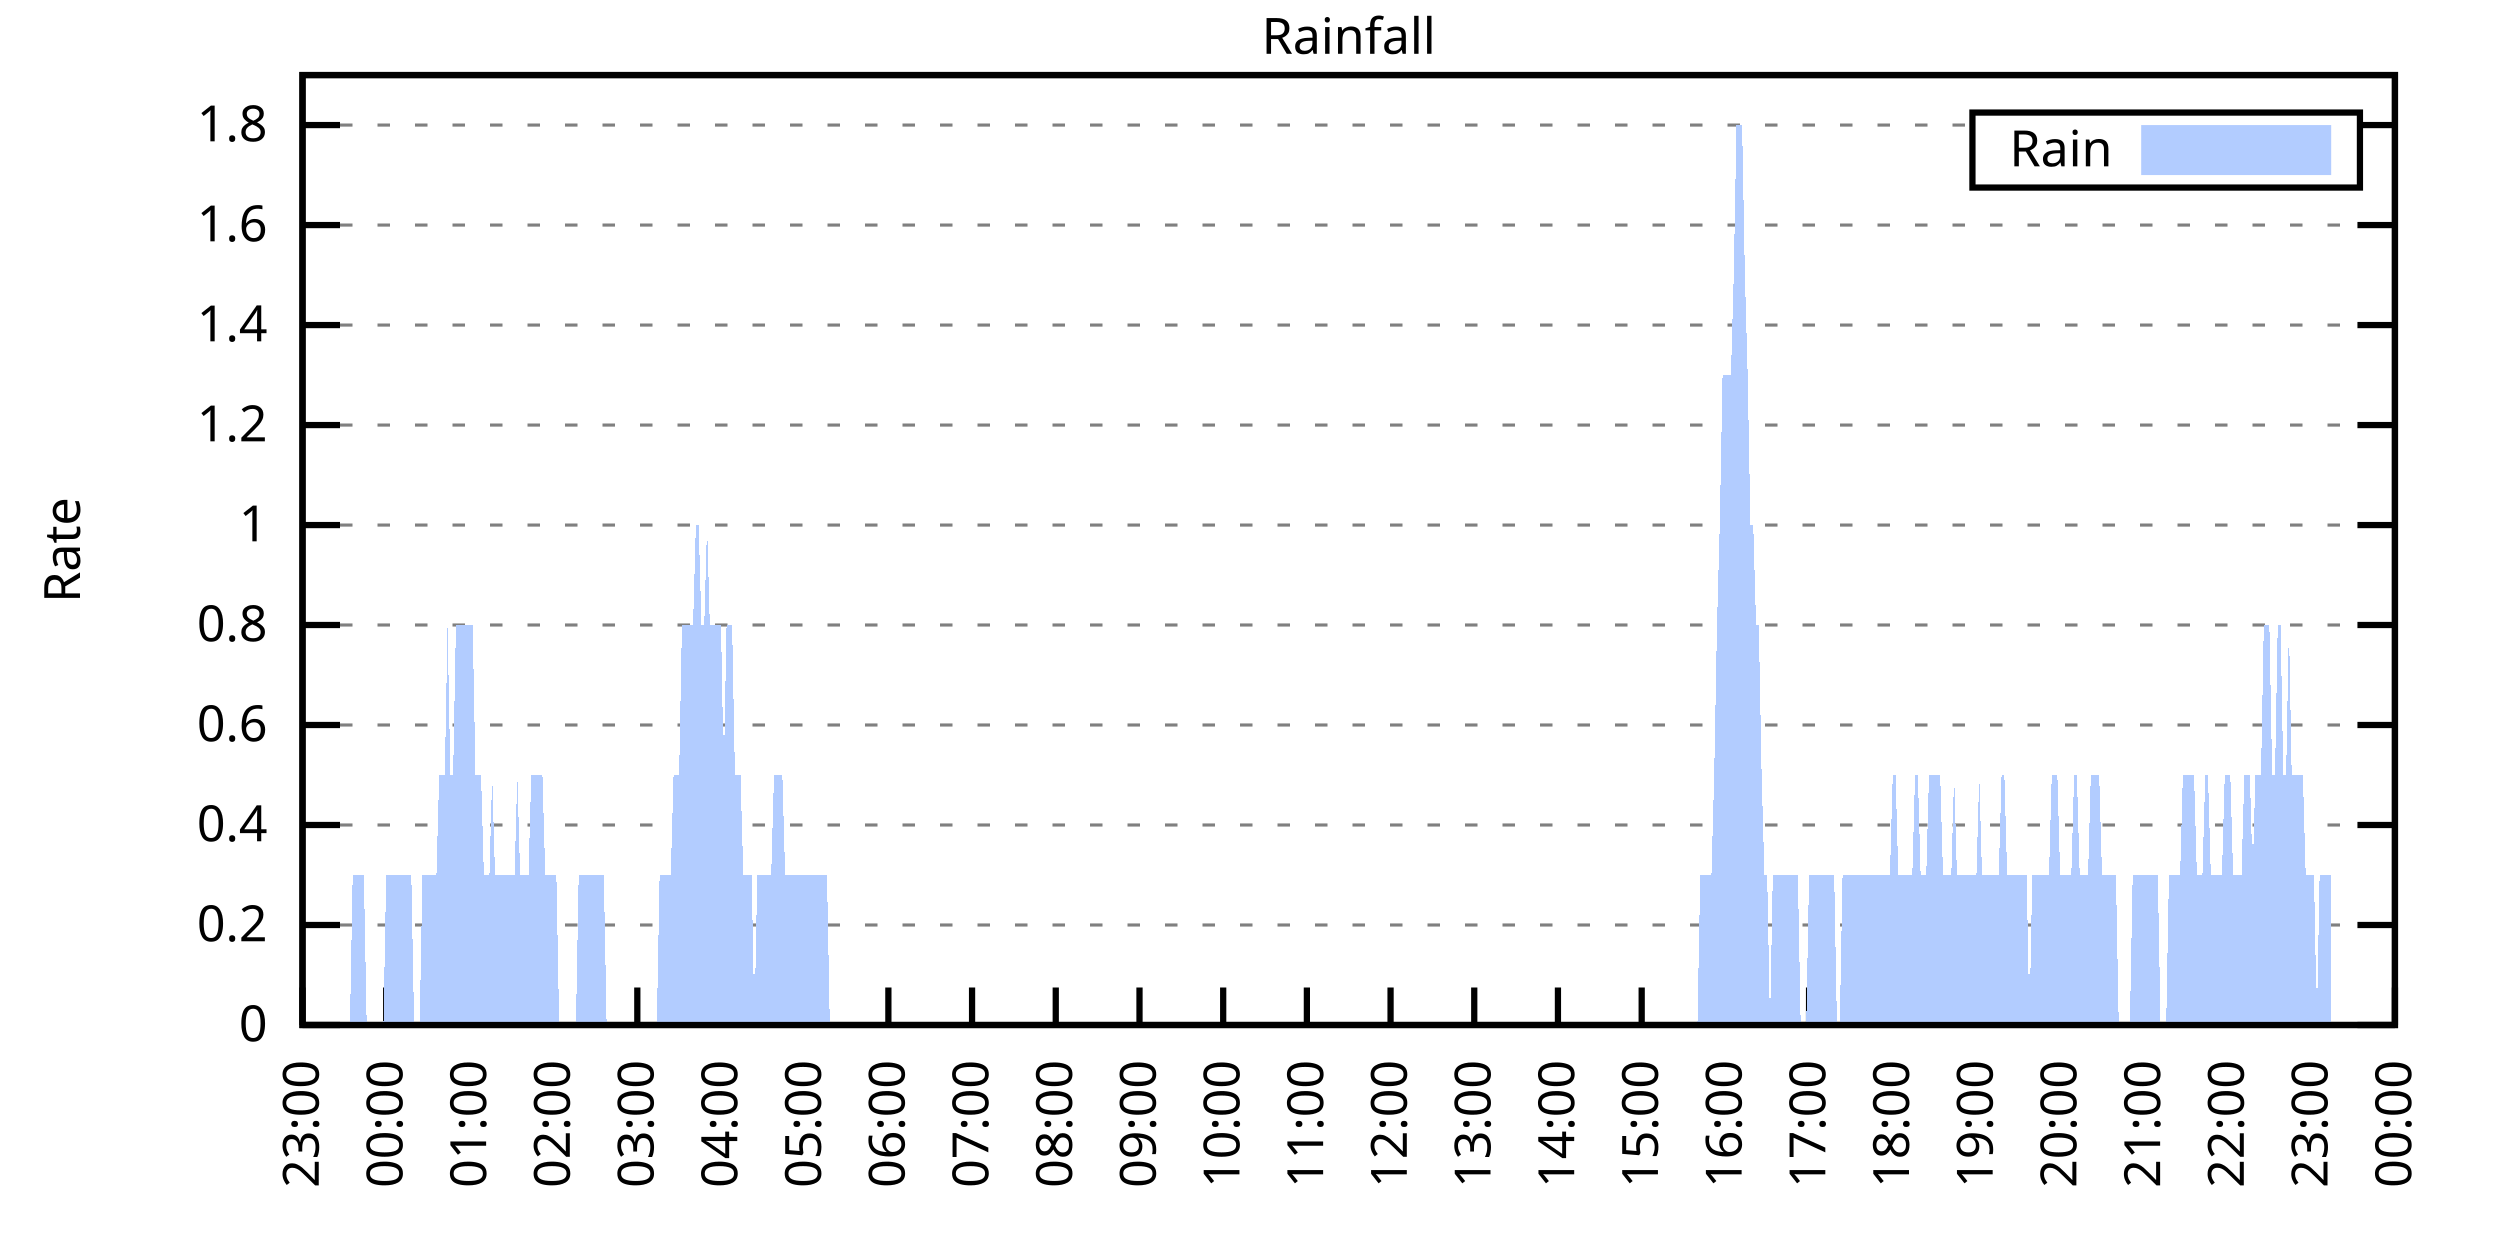
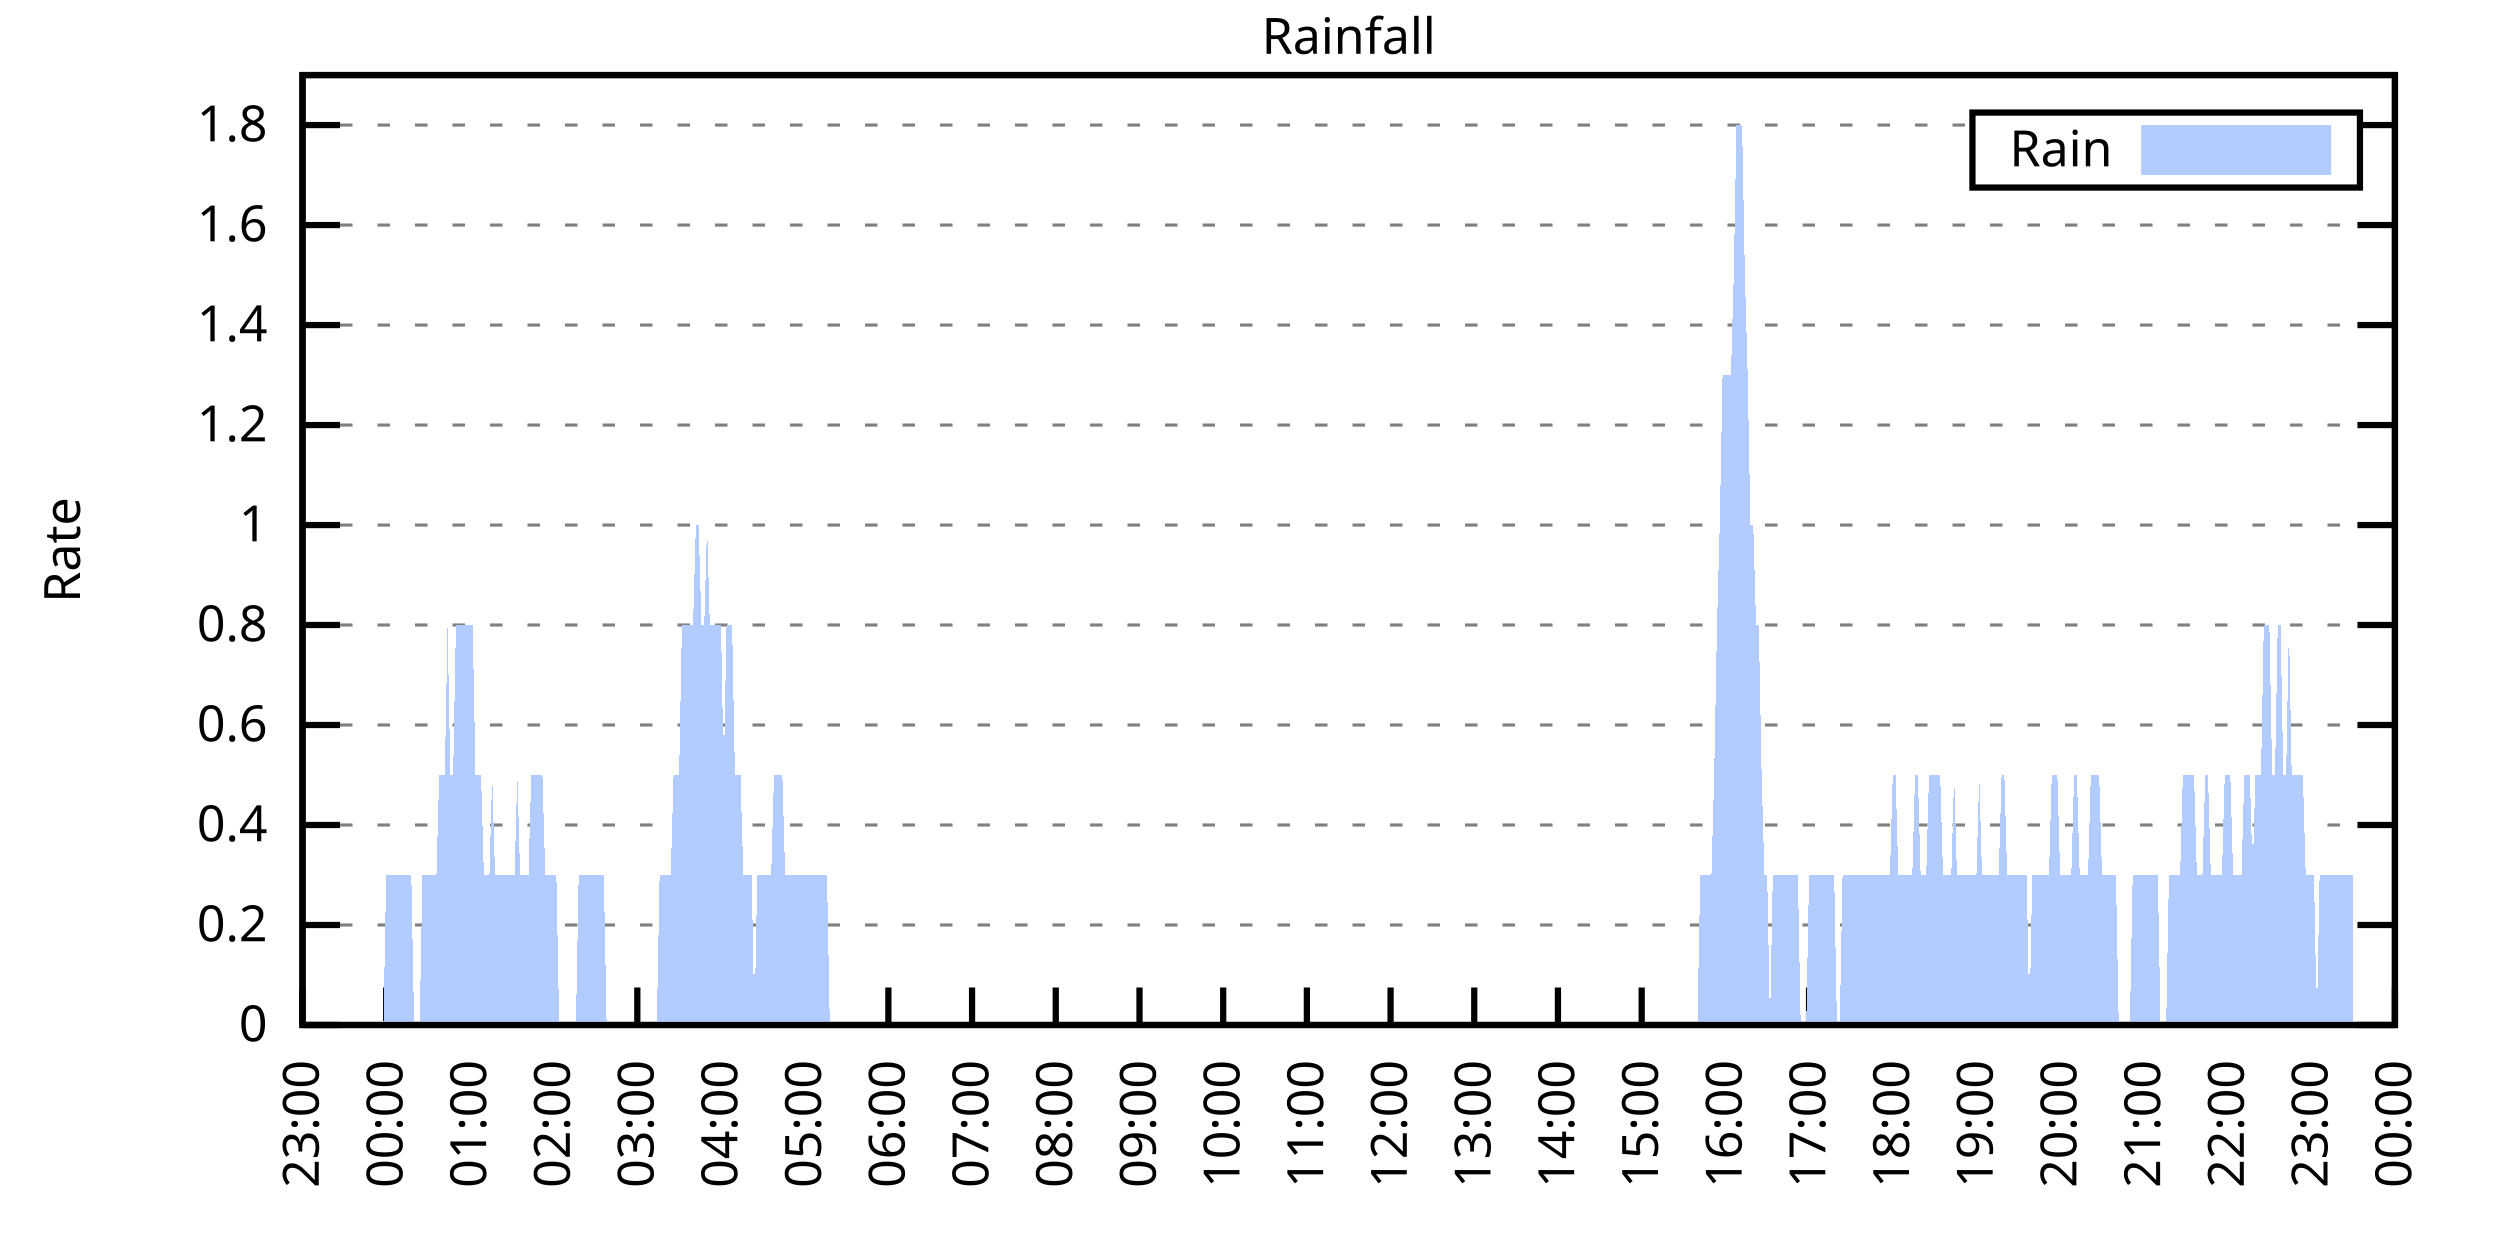
<svg xmlns="http://www.w3.org/2000/svg" xmlns:xlink="http://www.w3.org/1999/xlink" width="400" height="200" viewBox="0 0 400 200">
  <g id="gnuplot_canvas">
    <rect x="0" y="0" width="400" height="200" fill="none" />
    <defs>
      <circle id="gpDot" r="0.5" stroke-width="0.5" stroke="currentColor" />
      <path id="gpPt0" stroke-width="0.333" stroke="currentColor" d="M-1,0 h2 M0,-1 v2" />
      <path id="gpPt1" stroke-width="0.333" stroke="currentColor" d="M-1,-1 L1,1 M1,-1 L-1,1" />
      <path id="gpPt2" stroke-width="0.333" stroke="currentColor" d="M-1,0 L1,0 M0,-1 L0,1 M-1,-1 L1,1 M-1,1 L1,-1" />
      <rect id="gpPt3" stroke-width="0.333" stroke="currentColor" x="-1" y="-1" width="2" height="2" />
      <rect id="gpPt4" stroke-width="0.333" stroke="currentColor" fill="currentColor" x="-1" y="-1" width="2" height="2" />
      <circle id="gpPt5" stroke-width="0.333" stroke="currentColor" cx="0" cy="0" r="1" />
      <use xlink:href="#gpPt5" id="gpPt6" fill="currentColor" stroke="none" />
      <path id="gpPt7" stroke-width="0.333" stroke="currentColor" d="M0,-1.33 L-1.33,0.67 L1.33,0.67 z" />
      <use xlink:href="#gpPt7" id="gpPt8" fill="currentColor" stroke="none" />
      <use xlink:href="#gpPt7" id="gpPt9" stroke="currentColor" transform="rotate(180)" />
      <use xlink:href="#gpPt9" id="gpPt10" fill="currentColor" stroke="none" />
      <use xlink:href="#gpPt3" id="gpPt11" stroke="currentColor" transform="rotate(45)" />
      <use xlink:href="#gpPt11" id="gpPt12" fill="currentColor" stroke="none" />
      <path id="gpPt13" stroke-width="0.333" stroke="currentColor" d="M0,1.330 L1.265,0.411 L0.782,-1.067 L-0.782,-1.076 L-1.265,0.411 z" />
      <use xlink:href="#gpPt13" id="gpPt14" fill="currentColor" stroke="none" />
      <filter id="textbox" filterUnits="objectBoundingBox" x="0" y="0" height="1" width="1">
        <feFlood flood-color="white" flood-opacity="1" result="bgnd" />
        <feComposite in="SourceGraphic" in2="bgnd" operator="atop" />
      </filter>
      <filter id="greybox" filterUnits="objectBoundingBox" x="0" y="0" height="1" width="1">
        <feFlood flood-color="lightgrey" flood-opacity="1" result="grey" />
        <feComposite in="SourceGraphic" in2="grey" operator="atop" />
      </filter>
    </defs>
    <g fill="none" color="white" stroke="currentColor" stroke-width="1.00" stroke-linecap="butt" stroke-linejoin="miter">
</g>
    <g fill="none" color="black" stroke="currentColor" stroke-width="1.00" stroke-linecap="butt" stroke-linejoin="miter">
      <g stroke="none" shape-rendering="crispEdges">
        <polygon fill="rgb(255, 255, 255)" points="48.40,164.00 383.18,164.00 383.18,12.02 48.40,12.02 " />
      </g>
    </g>
    <g fill="none" color="black" stroke="currentColor" stroke-width="1.00" stroke-linecap="butt" stroke-linejoin="miter">
</g>
    <g fill="none" color="black" stroke="black" stroke-width="0.50" stroke-linecap="butt" stroke-linejoin="miter">
</g>
    <g fill="none" color="gray" stroke="currentColor" stroke-width="0.50" stroke-linecap="butt" stroke-linejoin="miter">
      <path stroke="gray" stroke-dasharray="2,4" class="gridline" d="M48.40,164.00 L383.19,164.00  " />
    </g>
    <g fill="none" color="gray" stroke="gray" stroke-width="1.00" stroke-linecap="butt" stroke-linejoin="miter">
</g>
    <g fill="none" color="black" stroke="currentColor" stroke-width="1.00" stroke-linecap="butt" stroke-linejoin="miter">
      <path stroke="black" d="M48.40,164.00 L54.40,164.00 M383.19,164.00 L377.19,164.00  " />
      <g transform="translate(42.80,166.60)" stroke="none" fill="black" font-family="Sans" font-size="8.00" text-anchor="end">
        <text>
          <tspan font-family="Sans"> 0</tspan>
        </text>
      </g>
    </g>
    <g fill="none" color="black" stroke="currentColor" stroke-width="1.00" stroke-linecap="butt" stroke-linejoin="miter">
</g>
    <g fill="none" color="black" stroke="black" stroke-width="0.50" stroke-linecap="butt" stroke-linejoin="miter">
</g>
    <g fill="none" color="gray" stroke="currentColor" stroke-width="0.50" stroke-linecap="butt" stroke-linejoin="miter">
      <path stroke="gray" stroke-dasharray="2,4" class="gridline" d="M48.40,148.00 L383.19,148.00  " />
    </g>
    <g fill="none" color="gray" stroke="gray" stroke-width="1.00" stroke-linecap="butt" stroke-linejoin="miter">
</g>
    <g fill="none" color="black" stroke="currentColor" stroke-width="1.00" stroke-linecap="butt" stroke-linejoin="miter">
      <path stroke="black" d="M48.40,148.00 L54.40,148.00 M383.19,148.00 L377.19,148.00  " />
      <g transform="translate(42.80,150.60)" stroke="none" fill="black" font-family="Sans" font-size="8.00" text-anchor="end">
        <text>
          <tspan font-family="Sans"> 0.2</tspan>
        </text>
      </g>
    </g>
    <g fill="none" color="black" stroke="currentColor" stroke-width="1.00" stroke-linecap="butt" stroke-linejoin="miter">
</g>
    <g fill="none" color="black" stroke="black" stroke-width="0.50" stroke-linecap="butt" stroke-linejoin="miter">
</g>
    <g fill="none" color="gray" stroke="currentColor" stroke-width="0.50" stroke-linecap="butt" stroke-linejoin="miter">
      <path stroke="gray" stroke-dasharray="2,4" class="gridline" d="M48.40,132.00 L383.19,132.00  " />
    </g>
    <g fill="none" color="gray" stroke="gray" stroke-width="1.00" stroke-linecap="butt" stroke-linejoin="miter">
</g>
    <g fill="none" color="black" stroke="currentColor" stroke-width="1.00" stroke-linecap="butt" stroke-linejoin="miter">
      <path stroke="black" d="M48.40,132.00 L54.40,132.00 M383.19,132.00 L377.19,132.00  " />
      <g transform="translate(42.80,134.60)" stroke="none" fill="black" font-family="Sans" font-size="8.00" text-anchor="end">
        <text>
          <tspan font-family="Sans"> 0.4</tspan>
        </text>
      </g>
    </g>
    <g fill="none" color="black" stroke="currentColor" stroke-width="1.00" stroke-linecap="butt" stroke-linejoin="miter">
</g>
    <g fill="none" color="black" stroke="black" stroke-width="0.50" stroke-linecap="butt" stroke-linejoin="miter">
</g>
    <g fill="none" color="gray" stroke="currentColor" stroke-width="0.50" stroke-linecap="butt" stroke-linejoin="miter">
      <path stroke="gray" stroke-dasharray="2,4" class="gridline" d="M48.40,116.00 L383.19,116.00  " />
    </g>
    <g fill="none" color="gray" stroke="gray" stroke-width="1.00" stroke-linecap="butt" stroke-linejoin="miter">
</g>
    <g fill="none" color="black" stroke="currentColor" stroke-width="1.00" stroke-linecap="butt" stroke-linejoin="miter">
      <path stroke="black" d="M48.40,116.00 L54.40,116.00 M383.19,116.00 L377.19,116.00  " />
      <g transform="translate(42.80,118.60)" stroke="none" fill="black" font-family="Sans" font-size="8.00" text-anchor="end">
        <text>
          <tspan font-family="Sans"> 0.6</tspan>
        </text>
      </g>
    </g>
    <g fill="none" color="black" stroke="currentColor" stroke-width="1.00" stroke-linecap="butt" stroke-linejoin="miter">
</g>
    <g fill="none" color="black" stroke="black" stroke-width="0.50" stroke-linecap="butt" stroke-linejoin="miter">
</g>
    <g fill="none" color="gray" stroke="currentColor" stroke-width="0.50" stroke-linecap="butt" stroke-linejoin="miter">
      <path stroke="gray" stroke-dasharray="2,4" class="gridline" d="M48.40,100.00 L383.19,100.00  " />
    </g>
    <g fill="none" color="gray" stroke="gray" stroke-width="1.00" stroke-linecap="butt" stroke-linejoin="miter">
</g>
    <g fill="none" color="black" stroke="currentColor" stroke-width="1.00" stroke-linecap="butt" stroke-linejoin="miter">
      <path stroke="black" d="M48.40,100.00 L54.40,100.00 M383.19,100.00 L377.19,100.00  " />
      <g transform="translate(42.80,102.60)" stroke="none" fill="black" font-family="Sans" font-size="8.00" text-anchor="end">
        <text>
          <tspan font-family="Sans"> 0.8</tspan>
        </text>
      </g>
    </g>
    <g fill="none" color="black" stroke="currentColor" stroke-width="1.00" stroke-linecap="butt" stroke-linejoin="miter">
</g>
    <g fill="none" color="black" stroke="black" stroke-width="0.50" stroke-linecap="butt" stroke-linejoin="miter">
</g>
    <g fill="none" color="gray" stroke="currentColor" stroke-width="0.50" stroke-linecap="butt" stroke-linejoin="miter">
      <path stroke="gray" stroke-dasharray="2,4" class="gridline" d="M48.40,84.01 L383.19,84.01  " />
    </g>
    <g fill="none" color="gray" stroke="gray" stroke-width="1.00" stroke-linecap="butt" stroke-linejoin="miter">
</g>
    <g fill="none" color="black" stroke="currentColor" stroke-width="1.00" stroke-linecap="butt" stroke-linejoin="miter">
      <path stroke="black" d="M48.40,84.01 L54.40,84.01 M383.19,84.01 L377.19,84.01  " />
      <g transform="translate(42.80,86.61)" stroke="none" fill="black" font-family="Sans" font-size="8.00" text-anchor="end">
        <text>
          <tspan font-family="Sans"> 1</tspan>
        </text>
      </g>
    </g>
    <g fill="none" color="black" stroke="currentColor" stroke-width="1.00" stroke-linecap="butt" stroke-linejoin="miter">
</g>
    <g fill="none" color="black" stroke="black" stroke-width="0.50" stroke-linecap="butt" stroke-linejoin="miter">
</g>
    <g fill="none" color="gray" stroke="currentColor" stroke-width="0.50" stroke-linecap="butt" stroke-linejoin="miter">
      <path stroke="gray" stroke-dasharray="2,4" class="gridline" d="M48.40,68.01 L383.19,68.01  " />
    </g>
    <g fill="none" color="gray" stroke="gray" stroke-width="1.00" stroke-linecap="butt" stroke-linejoin="miter">
</g>
    <g fill="none" color="black" stroke="currentColor" stroke-width="1.00" stroke-linecap="butt" stroke-linejoin="miter">
      <path stroke="black" d="M48.40,68.01 L54.40,68.01 M383.19,68.01 L377.19,68.01  " />
      <g transform="translate(42.80,70.61)" stroke="none" fill="black" font-family="Sans" font-size="8.00" text-anchor="end">
        <text>
          <tspan font-family="Sans"> 1.2</tspan>
        </text>
      </g>
    </g>
    <g fill="none" color="black" stroke="currentColor" stroke-width="1.00" stroke-linecap="butt" stroke-linejoin="miter">
</g>
    <g fill="none" color="black" stroke="black" stroke-width="0.50" stroke-linecap="butt" stroke-linejoin="miter">
</g>
    <g fill="none" color="gray" stroke="currentColor" stroke-width="0.50" stroke-linecap="butt" stroke-linejoin="miter">
      <path stroke="gray" stroke-dasharray="2,4" class="gridline" d="M48.40,52.01 L383.19,52.01  " />
    </g>
    <g fill="none" color="gray" stroke="gray" stroke-width="1.00" stroke-linecap="butt" stroke-linejoin="miter">
</g>
    <g fill="none" color="black" stroke="currentColor" stroke-width="1.00" stroke-linecap="butt" stroke-linejoin="miter">
      <path stroke="black" d="M48.40,52.01 L54.40,52.01 M383.19,52.01 L377.19,52.01  " />
      <g transform="translate(42.80,54.61)" stroke="none" fill="black" font-family="Sans" font-size="8.00" text-anchor="end">
        <text>
          <tspan font-family="Sans"> 1.4</tspan>
        </text>
      </g>
    </g>
    <g fill="none" color="black" stroke="currentColor" stroke-width="1.00" stroke-linecap="butt" stroke-linejoin="miter">
</g>
    <g fill="none" color="black" stroke="black" stroke-width="0.50" stroke-linecap="butt" stroke-linejoin="miter">
</g>
    <g fill="none" color="gray" stroke="currentColor" stroke-width="0.50" stroke-linecap="butt" stroke-linejoin="miter">
      <path stroke="gray" stroke-dasharray="2,4" class="gridline" d="M48.40,36.01 L383.19,36.01  " />
    </g>
    <g fill="none" color="gray" stroke="gray" stroke-width="1.00" stroke-linecap="butt" stroke-linejoin="miter">
</g>
    <g fill="none" color="black" stroke="currentColor" stroke-width="1.00" stroke-linecap="butt" stroke-linejoin="miter">
      <path stroke="black" d="M48.40,36.01 L54.40,36.01 M383.19,36.01 L377.19,36.01  " />
      <g transform="translate(42.80,38.61)" stroke="none" fill="black" font-family="Sans" font-size="8.00" text-anchor="end">
        <text>
          <tspan font-family="Sans"> 1.6</tspan>
        </text>
      </g>
    </g>
    <g fill="none" color="black" stroke="currentColor" stroke-width="1.00" stroke-linecap="butt" stroke-linejoin="miter">
</g>
    <g fill="none" color="black" stroke="black" stroke-width="0.50" stroke-linecap="butt" stroke-linejoin="miter">
</g>
    <g fill="none" color="gray" stroke="currentColor" stroke-width="0.50" stroke-linecap="butt" stroke-linejoin="miter">
      <path stroke="gray" stroke-dasharray="2,4" class="gridline" d="M48.40,20.01 L315.59,20.01 M377.59,20.01 L383.19,20.01  " />
    </g>
    <g fill="none" color="gray" stroke="gray" stroke-width="1.00" stroke-linecap="butt" stroke-linejoin="miter">
</g>
    <g fill="none" color="black" stroke="currentColor" stroke-width="1.00" stroke-linecap="butt" stroke-linejoin="miter">
      <path stroke="black" d="M48.40,20.01 L54.40,20.01 M383.19,20.01 L377.19,20.01  " />
      <g transform="translate(42.80,22.61)" stroke="none" fill="black" font-family="Sans" font-size="8.00" text-anchor="end">
        <text>
          <tspan font-family="Sans"> 1.8</tspan>
        </text>
      </g>
    </g>
    <g fill="none" color="black" stroke="currentColor" stroke-width="1.00" stroke-linecap="butt" stroke-linejoin="miter">
      <path stroke="black" d="M48.40,164.00 L48.40,158.00  " />
      <g transform="translate(51.00,169.60) rotate(270.00)" stroke="none" fill="black" font-family="Sans" font-size="8.00" text-anchor="end">
        <text>
          <tspan font-family="Sans">23:00</tspan>
        </text>
      </g>
    </g>
    <g fill="none" color="black" stroke="currentColor" stroke-width="1.00" stroke-linecap="butt" stroke-linejoin="miter">
      <path stroke="black" d="M61.79,164.00 L61.79,158.00  " />
      <g transform="translate(64.39,169.60) rotate(270.00)" stroke="none" fill="black" font-family="Sans" font-size="8.00" text-anchor="end">
        <text>
          <tspan font-family="Sans">00:00</tspan>
        </text>
      </g>
    </g>
    <g fill="none" color="black" stroke="currentColor" stroke-width="1.00" stroke-linecap="butt" stroke-linejoin="miter">
      <path stroke="black" d="M75.18,164.00 L75.18,158.00  " />
      <g transform="translate(77.78,169.60) rotate(270.00)" stroke="none" fill="black" font-family="Sans" font-size="8.00" text-anchor="end">
        <text>
          <tspan font-family="Sans">01:00</tspan>
        </text>
      </g>
    </g>
    <g fill="none" color="black" stroke="currentColor" stroke-width="1.00" stroke-linecap="butt" stroke-linejoin="miter">
      <path stroke="black" d="M88.57,164.00 L88.57,158.00  " />
      <g transform="translate(91.17,169.60) rotate(270.00)" stroke="none" fill="black" font-family="Sans" font-size="8.00" text-anchor="end">
        <text>
          <tspan font-family="Sans">02:00</tspan>
        </text>
      </g>
    </g>
    <g fill="none" color="black" stroke="currentColor" stroke-width="1.00" stroke-linecap="butt" stroke-linejoin="miter">
      <path stroke="black" d="M101.97,164.00 L101.97,158.00  " />
      <g transform="translate(104.57,169.60) rotate(270.00)" stroke="none" fill="black" font-family="Sans" font-size="8.00" text-anchor="end">
        <text>
          <tspan font-family="Sans">03:00</tspan>
        </text>
      </g>
    </g>
    <g fill="none" color="black" stroke="currentColor" stroke-width="1.00" stroke-linecap="butt" stroke-linejoin="miter">
      <path stroke="black" d="M115.36,164.00 L115.36,158.00  " />
      <g transform="translate(117.96,169.60) rotate(270.00)" stroke="none" fill="black" font-family="Sans" font-size="8.00" text-anchor="end">
        <text>
          <tspan font-family="Sans">04:00</tspan>
        </text>
      </g>
    </g>
    <g fill="none" color="black" stroke="currentColor" stroke-width="1.00" stroke-linecap="butt" stroke-linejoin="miter">
      <path stroke="black" d="M128.75,164.00 L128.75,158.00  " />
      <g transform="translate(131.35,169.60) rotate(270.00)" stroke="none" fill="black" font-family="Sans" font-size="8.00" text-anchor="end">
        <text>
          <tspan font-family="Sans">05:00</tspan>
        </text>
      </g>
    </g>
    <g fill="none" color="black" stroke="currentColor" stroke-width="1.00" stroke-linecap="butt" stroke-linejoin="miter">
      <path stroke="black" d="M142.14,164.00 L142.14,158.00  " />
      <g transform="translate(144.74,169.60) rotate(270.00)" stroke="none" fill="black" font-family="Sans" font-size="8.00" text-anchor="end">
        <text>
          <tspan font-family="Sans">06:00</tspan>
        </text>
      </g>
    </g>
    <g fill="none" color="black" stroke="currentColor" stroke-width="1.00" stroke-linecap="butt" stroke-linejoin="miter">
      <path stroke="black" d="M155.53,164.00 L155.53,158.00  " />
      <g transform="translate(158.13,169.60) rotate(270.00)" stroke="none" fill="black" font-family="Sans" font-size="8.00" text-anchor="end">
        <text>
          <tspan font-family="Sans">07:00</tspan>
        </text>
      </g>
    </g>
    <g fill="none" color="black" stroke="currentColor" stroke-width="1.00" stroke-linecap="butt" stroke-linejoin="miter">
      <path stroke="black" d="M168.92,164.00 L168.92,158.00  " />
      <g transform="translate(171.52,169.60) rotate(270.00)" stroke="none" fill="black" font-family="Sans" font-size="8.00" text-anchor="end">
        <text>
          <tspan font-family="Sans">08:00</tspan>
        </text>
      </g>
    </g>
    <g fill="none" color="black" stroke="currentColor" stroke-width="1.00" stroke-linecap="butt" stroke-linejoin="miter">
      <path stroke="black" d="M182.32,164.00 L182.32,158.00  " />
      <g transform="translate(184.92,169.60) rotate(270.00)" stroke="none" fill="black" font-family="Sans" font-size="8.00" text-anchor="end">
        <text>
          <tspan font-family="Sans">09:00</tspan>
        </text>
      </g>
    </g>
    <g fill="none" color="black" stroke="currentColor" stroke-width="1.00" stroke-linecap="butt" stroke-linejoin="miter">
      <path stroke="black" d="M195.71,164.00 L195.71,158.00  " />
      <g transform="translate(198.31,169.60) rotate(270.00)" stroke="none" fill="black" font-family="Sans" font-size="8.00" text-anchor="end">
        <text>
          <tspan font-family="Sans">10:00</tspan>
        </text>
      </g>
    </g>
    <g fill="none" color="black" stroke="currentColor" stroke-width="1.00" stroke-linecap="butt" stroke-linejoin="miter">
      <path stroke="black" d="M209.10,164.00 L209.10,158.00  " />
      <g transform="translate(211.70,169.60) rotate(270.00)" stroke="none" fill="black" font-family="Sans" font-size="8.00" text-anchor="end">
        <text>
          <tspan font-family="Sans">11:00</tspan>
        </text>
      </g>
    </g>
    <g fill="none" color="black" stroke="currentColor" stroke-width="1.00" stroke-linecap="butt" stroke-linejoin="miter">
      <path stroke="black" d="M222.49,164.00 L222.49,158.00  " />
      <g transform="translate(225.09,169.60) rotate(270.00)" stroke="none" fill="black" font-family="Sans" font-size="8.00" text-anchor="end">
        <text>
          <tspan font-family="Sans">12:00</tspan>
        </text>
      </g>
    </g>
    <g fill="none" color="black" stroke="currentColor" stroke-width="1.00" stroke-linecap="butt" stroke-linejoin="miter">
      <path stroke="black" d="M235.88,164.00 L235.88,158.00  " />
      <g transform="translate(238.48,169.60) rotate(270.00)" stroke="none" fill="black" font-family="Sans" font-size="8.00" text-anchor="end">
        <text>
          <tspan font-family="Sans">13:00</tspan>
        </text>
      </g>
    </g>
    <g fill="none" color="black" stroke="currentColor" stroke-width="1.00" stroke-linecap="butt" stroke-linejoin="miter">
      <path stroke="black" d="M249.27,164.00 L249.27,158.00  " />
      <g transform="translate(251.87,169.60) rotate(270.00)" stroke="none" fill="black" font-family="Sans" font-size="8.00" text-anchor="end">
        <text>
          <tspan font-family="Sans">14:00</tspan>
        </text>
      </g>
    </g>
    <g fill="none" color="black" stroke="currentColor" stroke-width="1.00" stroke-linecap="butt" stroke-linejoin="miter">
      <path stroke="black" d="M262.67,164.00 L262.67,158.00  " />
      <g transform="translate(265.27,169.60) rotate(270.00)" stroke="none" fill="black" font-family="Sans" font-size="8.00" text-anchor="end">
        <text>
          <tspan font-family="Sans">15:00</tspan>
        </text>
      </g>
    </g>
    <g fill="none" color="black" stroke="currentColor" stroke-width="1.00" stroke-linecap="butt" stroke-linejoin="miter">
      <path stroke="black" d="M276.06,164.00 L276.06,158.00  " />
      <g transform="translate(278.66,169.60) rotate(270.00)" stroke="none" fill="black" font-family="Sans" font-size="8.00" text-anchor="end">
        <text>
          <tspan font-family="Sans">16:00</tspan>
        </text>
      </g>
    </g>
    <g fill="none" color="black" stroke="currentColor" stroke-width="1.00" stroke-linecap="butt" stroke-linejoin="miter">
      <path stroke="black" d="M289.45,164.00 L289.45,158.00  " />
      <g transform="translate(292.05,169.60) rotate(270.00)" stroke="none" fill="black" font-family="Sans" font-size="8.00" text-anchor="end">
        <text>
          <tspan font-family="Sans">17:00</tspan>
        </text>
      </g>
    </g>
    <g fill="none" color="black" stroke="currentColor" stroke-width="1.00" stroke-linecap="butt" stroke-linejoin="miter">
      <path stroke="black" d="M302.84,164.00 L302.84,158.00  " />
      <g transform="translate(305.44,169.60) rotate(270.00)" stroke="none" fill="black" font-family="Sans" font-size="8.00" text-anchor="end">
        <text>
          <tspan font-family="Sans">18:00</tspan>
        </text>
      </g>
    </g>
    <g fill="none" color="black" stroke="currentColor" stroke-width="1.00" stroke-linecap="butt" stroke-linejoin="miter">
      <path stroke="black" d="M316.23,164.00 L316.23,158.00  " />
      <g transform="translate(318.83,169.60) rotate(270.00)" stroke="none" fill="black" font-family="Sans" font-size="8.00" text-anchor="end">
        <text>
          <tspan font-family="Sans">19:00</tspan>
        </text>
      </g>
    </g>
    <g fill="none" color="black" stroke="currentColor" stroke-width="1.00" stroke-linecap="butt" stroke-linejoin="miter">
      <path stroke="black" d="M329.62,164.00 L329.62,158.00  " />
      <g transform="translate(332.22,169.60) rotate(270.00)" stroke="none" fill="black" font-family="Sans" font-size="8.00" text-anchor="end">
        <text>
          <tspan font-family="Sans">20:00</tspan>
        </text>
      </g>
    </g>
    <g fill="none" color="black" stroke="currentColor" stroke-width="1.00" stroke-linecap="butt" stroke-linejoin="miter">
      <path stroke="black" d="M343.02,164.00 L343.02,158.00  " />
      <g transform="translate(345.62,169.60) rotate(270.00)" stroke="none" fill="black" font-family="Sans" font-size="8.00" text-anchor="end">
        <text>
          <tspan font-family="Sans">21:00</tspan>
        </text>
      </g>
    </g>
    <g fill="none" color="black" stroke="currentColor" stroke-width="1.00" stroke-linecap="butt" stroke-linejoin="miter">
      <path stroke="black" d="M356.41,164.00 L356.41,158.00  " />
      <g transform="translate(359.01,169.60) rotate(270.00)" stroke="none" fill="black" font-family="Sans" font-size="8.00" text-anchor="end">
        <text>
          <tspan font-family="Sans">22:00</tspan>
        </text>
      </g>
    </g>
    <g fill="none" color="black" stroke="currentColor" stroke-width="1.00" stroke-linecap="butt" stroke-linejoin="miter">
      <path stroke="black" d="M369.80,164.00 L369.80,158.00  " />
      <g transform="translate(372.40,169.60) rotate(270.00)" stroke="none" fill="black" font-family="Sans" font-size="8.00" text-anchor="end">
        <text>
          <tspan font-family="Sans">23:00</tspan>
        </text>
      </g>
    </g>
    <g fill="none" color="black" stroke="currentColor" stroke-width="1.00" stroke-linecap="butt" stroke-linejoin="miter">
      <path stroke="black" d="M383.19,164.00 L383.19,158.00  " />
      <g transform="translate(385.79,169.60) rotate(270.00)" stroke="none" fill="black" font-family="Sans" font-size="8.00" text-anchor="end">
        <text>
          <tspan font-family="Sans">00:00</tspan>
        </text>
      </g>
    </g>
    <g fill="none" color="black" stroke="currentColor" stroke-width="1.00" stroke-linecap="butt" stroke-linejoin="miter">
</g>
    <g fill="none" color="black" stroke="currentColor" stroke-width="1.00" stroke-linecap="butt" stroke-linejoin="miter">
      <path stroke="black" d="M48.40,12.01 L48.40,164.00 L383.19,164.00 L383.19,12.01 L48.40,12.01 Z  " />
    </g>
    <g fill="none" color="black" stroke="currentColor" stroke-width="1.00" stroke-linecap="butt" stroke-linejoin="miter">
</g>
    <g fill="none" color="black" stroke="currentColor" stroke-width="1.00" stroke-linecap="butt" stroke-linejoin="miter">
      <path stroke="black" d="M315.59,30.01 L315.59,18.01 L377.59,18.01 L377.59,30.01 L315.59,30.01 Z  " />
    </g>
    <g id="Rainfall_plot_1">
      <g fill="none" color="white" stroke="black" stroke-width="2.00" stroke-linecap="butt" stroke-linejoin="miter">
</g>
      <g fill="none" color="black" stroke="currentColor" stroke-width="2.00" stroke-linecap="butt" stroke-linejoin="miter">
        <g transform="translate(337.99,26.61)" stroke="none" fill="black" font-family="Sans" font-size="8.00" text-anchor="end">
          <text>
            <tspan font-family="Sans">Rain</tspan>
          </text>
        </g>
      </g>
      <g fill="none" color="black" stroke="currentColor" stroke-width="2.00" stroke-linecap="butt" stroke-linejoin="miter">
        <g stroke="none" shape-rendering="crispEdges">
          <polygon fill="rgb(178, 204, 255)" points="343.59,27.01 371.99,27.01 371.99,21.01 343.59,21.01 " />
        </g>
        <path stroke="rgb(178, 204, 255)" d="M343.59,27.01 L371.99,27.01 L371.99,21.01 L343.59,21.01 L343.59,27.01 Z  " />
      </g>
      <g fill="none" color="black" stroke="currentColor" stroke-width="2.00" stroke-linecap="butt" stroke-linejoin="miter">
        <g stroke="none" shape-rendering="crispEdges">
-           <polygon fill="rgb(178, 204, 255)" points="51.97,164.00 52.42,164.00 52.86,164.00 53.31,164.00 53.76,164.00 54.20,164.00 54.65,164.00 55.10,164.00 55.54,164.00 55.99,164.00 56.43,140.00 56.88,140.00 57.33,140.00 57.77,140.00 58.22,140.00 58.67,164.00 59.11,164.00 59.56,164.00 60.01,164.00 60.45,164.00 60.90,164.00 61.35,164.00 61.79,140.00 62.24,140.00 62.68,140.00 63.13,140.00 63.58,140.00 64.02,140.00 64.47,140.00 64.92,140.00 65.36,140.00 65.81,140.00 66.26,164.00 66.70,164.00 67.15,164.00 67.59,140.00 68.04,140.00 68.49,140.00 68.93,140.00 69.38,140.00 69.83,140.00 70.27,124.00 70.72,124.00 71.17,124.00 71.61,100.00 72.06,124.00 72.50,124.00 72.95,100.00 73.40,100.00 73.84,100.00 74.29,100.00 74.74,100.00 75.18,100.00 75.63,100.00 76.08,124.00 76.52,124.00 76.97,124.00 77.42,140.00 77.86,140.00 78.31,140.00 78.75,124.00 79.20,140.00 79.65,140.00 80.09,140.00 80.54,140.00 80.99,140.00 81.43,140.00 81.88,140.00 82.33,140.00 82.77,124.00 83.22,140.00 83.66,140.00 84.11,140.00 84.56,140.00 85.00,124.00 85.45,124.00 85.90,124.00 86.34,124.00 86.79,124.00 87.24,140.00 87.68,140.00 88.13,140.00 88.57,140.00 89.02,140.00 89.47,164.00 89.91,164.00 90.36,164.00 90.81,164.00 91.25,164.00 91.70,164.00 92.15,164.00 92.59,140.00 93.04,140.00 93.49,140.00 93.93,140.00 94.38,140.00 94.82,140.00 95.27,140.00 95.72,140.00 96.16,140.00 96.61,140.00 97.06,164.00 97.50,164.00 97.95,164.00 98.40,164.00 98.84,164.00 99.29,164.00 99.73,164.00 100.18,164.00 100.63,164.00 101.07,164.00 101.52,164.00 101.97,164.00 102.41,164.00 102.86,164.00 103.31,164.00 103.75,164.00 104.20,164.00 104.64,164.00 105.09,164.00 105.54,140.00 105.98,140.00 106.43,140.00 106.88,140.00 107.32,140.00 107.77,124.00 108.22,124.00 108.66,124.00 109.11,100.00 109.55,100.00 110.00,100.00 110.45,100.00 110.89,100.00 111.34,84.01 111.79,84.01 112.23,100.00 112.68,100.00 113.13,84.01 113.57,100.00 114.02,100.00 114.47,100.00 114.91,100.00 115.36,100.00 115.80,124.00 116.25,100.00 116.70,100.00 117.14,100.00 117.59,124.00 118.04,124.00 118.48,124.00 118.93,140.00 119.38,140.00 119.82,140.00 120.27,140.00 120.71,164.00 121.16,140.00 121.61,140.00 122.05,140.00 122.50,140.00 122.95,140.00 123.39,140.00 123.84,124.00 124.29,124.00 124.73,124.00 125.18,124.00 125.62,140.00 126.07,140.00 126.52,140.00 126.96,140.00 127.41,140.00 127.86,140.00 128.30,140.00 128.75,140.00 129.20,140.00 129.64,140.00 130.09,140.00 130.54,140.00 130.98,140.00 131.43,140.00 131.87,140.00 132.32,140.00 132.77,164.00 133.21,164.00 133.66,164.00 134.11,164.00 134.55,164.00 135.00,164.00 135.45,164.00 135.89,164.00 136.34,164.00 136.78,164.00 137.23,164.00 137.68,164.00 138.12,164.00 138.57,164.00 139.02,164.00 139.46,164.00 139.91,164.00 140.36,164.00 140.80,164.00 141.25,164.00 141.69,164.00 142.14,164.00 142.59,164.00 143.03,164.00 143.48,164.00 143.93,164.00 144.37,164.00 144.82,164.00 145.27,164.00 145.71,164.00 146.16,164.00 146.61,164.00 147.05,164.00 147.50,164.00 147.94,164.00 148.39,164.00 148.84,164.00 149.28,164.00 149.73,164.00 150.18,164.00 150.62,164.00 151.07,164.00 151.52,164.00 151.96,164.00 152.41,164.00 152.85,164.00 153.30,164.00 153.75,164.00 154.19,164.00 154.64,164.00 155.09,164.00 155.53,164.00 155.98,164.00 156.43,164.00 156.87,164.00 157.32,164.00 157.76,164.00 158.21,164.00 158.66,164.00 159.10,164.00 159.55,164.00 160.00,164.00 160.44,164.00 160.89,164.00 161.34,164.00 161.78,164.00 162.23,164.00 162.67,164.00 163.12,164.00 163.57,164.00 164.01,164.00 164.46,164.00 164.91,164.00 165.35,164.00 165.80,164.00 166.25,164.00 166.69,164.00 167.14,164.00 167.59,164.00 168.03,164.00 168.48,164.00 168.92,164.00 169.37,164.00 169.82,164.00 170.26,164.00 170.71,164.00 171.16,164.00 171.60,164.00 172.05,164.00 172.50,164.00 172.94,164.00 173.39,164.00 173.83,164.00 174.28,164.00 174.73,164.00 175.17,164.00 175.62,164.00 176.07,164.00 176.51,164.00 176.96,164.00 177.41,164.00 177.85,164.00 178.30,164.00 178.74,164.00 179.19,164.00 179.64,164.00 180.08,164.00 180.53,164.00 180.98,164.00 181.42,164.00 181.87,164.00 182.32,164.00 182.76,164.00 183.21,164.00 183.66,164.00 184.10,164.00 184.55,164.00 184.99,164.00 185.44,164.00 185.89,164.00 186.33,164.00 186.78,164.00 187.23,164.00 187.67,164.00 188.12,164.00 188.57,164.00 189.01,164.00 189.46,164.00 189.90,164.00 190.35,164.00 190.80,164.00 191.24,164.00 191.69,164.00 192.14,164.00 192.58,164.00 193.03,164.00 193.48,164.00 193.92,164.00 194.37,164.00 194.81,164.00 195.26,164.00 195.71,164.00 196.15,164.00 196.60,164.00 197.05,164.00 197.49,164.00 197.94,164.00 198.39,164.00 198.83,164.00 199.28,164.00 199.73,164.00 200.17,164.00 200.62,164.00 201.06,164.00 201.51,164.00 201.96,164.00 202.40,164.00 202.85,164.00 203.30,164.00 203.74,164.00 204.19,164.00 204.64,164.00 205.08,164.00 205.53,164.00 205.97,164.00 206.42,164.00 206.87,164.00 207.31,164.00 207.76,164.00 208.21,164.00 208.65,164.00 209.10,164.00 209.55,164.00 209.99,164.00 210.44,164.00 210.88,164.00 211.33,164.00 211.78,164.00 212.22,164.00 212.67,164.00 213.12,164.00 213.56,164.00 214.01,164.00 214.46,164.00 214.90,164.00 215.35,164.00 215.80,164.00 216.24,164.00 216.69,164.00 217.13,164.00 217.58,164.00 218.03,164.00 218.47,164.00 218.92,164.00 219.37,164.00 219.81,164.00 220.26,164.00 220.71,164.00 221.15,164.00 221.60,164.00 222.04,164.00 222.49,164.00 222.94,164.00 223.38,164.00 223.83,164.00 224.28,164.00 224.72,164.00 225.17,164.00 225.62,164.00 226.06,164.00 226.51,164.00 226.95,164.00 227.40,164.00 227.85,164.00 228.29,164.00 228.74,164.00 229.19,164.00 229.63,164.00 230.08,164.00 230.53,164.00 230.97,164.00 231.42,164.00 231.86,164.00 232.31,164.00 232.76,164.00 233.20,164.00 233.65,164.00 234.10,164.00 234.54,164.00 234.99,164.00 235.44,164.00 235.88,164.00 236.33,164.00 236.78,164.00 237.22,164.00 237.67,164.00 238.11,164.00 238.56,164.00 239.01,164.00 239.45,164.00 239.90,164.00 240.35,164.00 240.79,164.00 241.24,164.00 241.69,164.00 242.13,164.00 242.58,164.00 243.02,164.00 243.47,164.00 243.92,164.00 244.36,164.00 244.81,164.00 245.26,164.00 245.70,164.00 246.15,164.00 246.60,164.00 247.04,164.00 247.49,164.00 247.93,164.00 248.38,164.00 248.83,164.00 249.27,164.00 249.72,164.00 250.17,164.00 250.61,164.00 251.06,164.00 251.51,164.00 251.95,164.00 252.40,164.00 252.85,164.00 253.29,164.00 253.74,164.00 254.18,164.00 254.63,164.00 255.08,164.00 255.52,164.00 255.97,164.00 256.42,164.00 256.86,164.00 257.31,164.00 257.76,164.00 258.20,164.00 258.65,164.00 259.09,164.00 259.54,164.00 259.99,164.00 260.43,164.00 260.88,164.00 261.33,164.00 261.77,164.00 262.22,164.00 262.67,164.00 263.11,164.00 263.56,164.00 264.00,164.00 264.45,164.00 264.90,164.00 265.34,164.00 265.79,164.00 266.24,164.00 266.68,164.00 267.13,164.00 267.58,164.00 268.02,164.00 268.47,164.00 268.92,164.00 269.36,164.00 269.81,164.00 270.25,164.00 270.70,164.00 271.15,164.00 271.59,164.00 272.04,140.00 272.49,140.00 272.93,140.00 273.38,140.00 273.83,140.00 274.27,124.00 274.72,100.00 275.16,84.01 275.61,60.01 276.06,60.01 276.50,60.01 276.95,60.01 277.40,44.01 277.84,20.01 278.29,20.01 278.74,20.01 279.18,44.01 279.63,60.01 280.07,84.01 280.52,84.01 280.97,100.00 281.41,100.00 281.86,124.00 282.31,140.00 282.75,140.00 283.20,164.00 283.65,140.00 284.09,140.00 284.54,140.00 284.98,140.00 285.43,140.00 285.88,140.00 286.32,140.00 286.77,140.00 287.22,140.00 287.66,140.00 288.11,164.00 288.56,164.00 289.00,164.00 289.45,140.00 289.90,140.00 290.34,140.00 290.79,140.00 291.23,140.00 291.68,140.00 292.13,140.00 292.57,140.00 293.02,140.00 293.47,140.00 293.91,164.00 294.36,164.00 294.81,140.00 295.25,140.00 295.70,140.00 296.14,140.00 296.59,140.00 297.04,140.00 297.48,140.00 297.93,140.00 298.38,140.00 298.82,140.00 299.27,140.00 299.72,140.00 300.16,140.00 300.61,140.00 301.05,140.00 301.50,140.00 301.95,140.00 302.39,140.00 302.84,124.00 303.29,124.00 303.73,140.00 304.18,140.00 304.63,140.00 305.07,140.00 305.52,140.00 305.97,140.00 306.41,124.00 306.86,124.00 307.30,140.00 307.75,140.00 308.20,140.00 308.64,124.00 309.09,124.00 309.54,124.00 309.98,124.00 310.43,124.00 310.88,140.00 311.32,140.00 311.77,140.00 312.21,140.00 312.66,124.00 313.11,140.00 313.55,140.00 314.00,140.00 314.45,140.00 314.89,140.00 315.34,140.00 315.79,140.00 316.23,140.00 316.68,124.00 317.12,140.00 317.57,140.00 318.02,140.00 318.46,140.00 318.91,140.00 319.36,140.00 319.80,140.00 320.25,124.00 320.70,124.00 321.14,140.00 321.59,140.00 322.04,140.00 322.48,140.00 322.93,140.00 323.37,140.00 323.82,140.00 324.27,140.00 324.71,164.00 325.16,140.00 325.61,140.00 326.05,140.00 326.50,140.00 326.95,140.00 327.39,140.00 327.84,140.00 328.28,124.00 328.73,124.00 329.18,124.00 329.62,140.00 330.07,140.00 330.52,140.00 330.96,140.00 331.41,140.00 331.86,124.00 332.30,124.00 332.75,140.00 333.19,140.00 333.64,140.00 334.09,140.00 334.53,124.00 334.98,124.00 335.43,124.00 335.87,124.00 336.32,140.00 336.77,140.00 337.21,140.00 337.66,140.00 338.10,140.00 338.55,140.00 339.00,164.00 339.44,164.00 339.89,164.00 340.34,164.00 340.78,164.00 341.23,140.00 341.68,140.00 342.12,140.00 342.57,140.00 343.02,140.00 343.46,140.00 343.91,140.00 344.35,140.00 344.80,140.00 345.25,140.00 345.69,164.00 346.14,164.00 346.59,164.00 347.03,140.00 347.48,140.00 347.93,140.00 348.37,140.00 348.82,140.00 349.26,124.00 349.71,124.00 350.16,124.00 350.60,124.00 351.05,124.00 351.50,140.00 351.94,140.00 352.39,140.00 352.84,124.00 353.28,124.00 353.73,140.00 354.17,140.00 354.62,140.00 355.07,140.00 355.51,140.00 355.96,124.00 356.41,124.00 356.85,124.00 357.30,140.00 357.75,140.00 358.19,140.00 358.64,140.00 359.09,124.00 359.53,124.00 359.98,124.00 360.42,140.00 360.87,124.00 361.32,124.00 361.76,124.00 362.21,100.00 362.66,100.00 363.10,100.00 363.55,124.00 364.00,124.00 364.44,100.00 364.89,100.00 365.33,124.00 365.78,124.00 366.23,100.00 366.67,124.00 367.12,124.00 367.57,124.00 368.01,124.00 368.46,124.00 368.91,140.00 369.35,140.00 369.80,140.00 370.24,140.00 370.69,164.00 371.14,140.00 371.58,140.00 372.03,140.00 372.48,140.00 372.92,140.00 372.92,164.00 51.97,164.00 " />
+           <polygon fill="rgb(178, 204, 255)" points="55.54,164.00 55.99,164.00 56.43,164.00 56.88,164.00 57.33,164.00 57.77,164.00 58.22,164.00 58.67,164.00 59.11,164.00 59.56,164.00 60.01,164.00 60.45,164.00 60.90,164.00 61.35,164.00 61.79,140.00 62.24,140.00 62.68,140.00 63.13,140.00 63.58,140.00 64.02,140.00 64.47,140.00 64.92,140.00 65.36,140.00 65.81,140.00 66.26,164.00 66.70,164.00 67.15,164.00 67.59,140.00 68.04,140.00 68.49,140.00 68.93,140.00 69.38,140.00 69.83,140.00 70.27,124.00 70.72,124.00 71.17,124.00 71.61,100.00 72.06,124.00 72.50,124.00 72.95,100.00 73.40,100.00 73.84,100.00 74.29,100.00 74.74,100.00 75.18,100.00 75.63,100.00 76.08,124.00 76.52,124.00 76.97,124.00 77.42,140.00 77.86,140.00 78.31,140.00 78.75,124.00 79.20,140.00 79.65,140.00 80.09,140.00 80.54,140.00 80.99,140.00 81.43,140.00 81.88,140.00 82.33,140.00 82.77,124.00 83.22,140.00 83.66,140.00 84.11,140.00 84.56,140.00 85.00,124.00 85.45,124.00 85.90,124.00 86.34,124.00 86.79,124.00 87.24,140.00 87.68,140.00 88.13,140.00 88.57,140.00 89.02,140.00 89.47,164.00 89.91,164.00 90.36,164.00 90.81,164.00 91.25,164.00 91.70,164.00 92.15,164.00 92.59,140.00 93.04,140.00 93.49,140.00 93.93,140.00 94.38,140.00 94.82,140.00 95.27,140.00 95.72,140.00 96.16,140.00 96.61,140.00 97.06,164.00 97.50,164.00 97.95,164.00 98.40,164.00 98.84,164.00 99.29,164.00 99.73,164.00 100.18,164.00 100.63,164.00 101.07,164.00 101.52,164.00 101.97,164.00 102.41,164.00 102.86,164.00 103.31,164.00 103.75,164.00 104.20,164.00 104.64,164.00 105.09,164.00 105.54,140.00 105.98,140.00 106.43,140.00 106.88,140.00 107.32,140.00 107.77,124.00 108.22,124.00 108.66,124.00 109.11,100.00 109.55,100.00 110.00,100.00 110.45,100.00 110.89,100.00 111.34,84.01 111.79,84.01 112.23,100.00 112.68,100.00 113.13,84.01 113.57,100.00 114.02,100.00 114.47,100.00 114.91,100.00 115.36,100.00 115.80,124.00 116.25,100.00 116.70,100.00 117.14,100.00 117.59,124.00 118.04,124.00 118.48,124.00 118.93,140.00 119.38,140.00 119.82,140.00 120.27,140.00 120.71,164.00 121.16,140.00 121.61,140.00 122.05,140.00 122.50,140.00 122.95,140.00 123.39,140.00 123.84,124.00 124.29,124.00 124.73,124.00 125.18,124.00 125.62,140.00 126.07,140.00 126.52,140.00 126.96,140.00 127.41,140.00 127.86,140.00 128.30,140.00 128.75,140.00 129.20,140.00 129.64,140.00 130.09,140.00 130.54,140.00 130.98,140.00 131.43,140.00 131.87,140.00 132.32,140.00 132.77,164.00 133.21,164.00 133.66,164.00 134.11,164.00 134.55,164.00 135.00,164.00 135.45,164.00 135.89,164.00 136.34,164.00 136.78,164.00 137.23,164.00 137.68,164.00 138.12,164.00 138.57,164.00 139.02,164.00 139.46,164.00 139.91,164.00 140.36,164.00 140.80,164.00 141.25,164.00 141.69,164.00 142.14,164.00 142.59,164.00 143.03,164.00 143.48,164.00 143.93,164.00 144.37,164.00 144.82,164.00 145.27,164.00 145.71,164.00 146.16,164.00 146.61,164.00 147.05,164.00 147.50,164.00 147.94,164.00 148.39,164.00 148.84,164.00 149.28,164.00 149.73,164.00 150.18,164.00 150.62,164.00 151.07,164.00 151.52,164.00 151.96,164.00 152.41,164.00 152.85,164.00 153.30,164.00 153.75,164.00 154.19,164.00 154.64,164.00 155.09,164.00 155.53,164.00 155.98,164.00 156.43,164.00 156.87,164.00 157.32,164.00 157.76,164.00 158.21,164.00 158.66,164.00 159.10,164.00 159.55,164.00 160.00,164.00 160.44,164.00 160.89,164.00 161.34,164.00 161.78,164.00 162.23,164.00 162.67,164.00 163.12,164.00 163.57,164.00 164.01,164.00 164.46,164.00 164.91,164.00 165.35,164.00 165.80,164.00 166.25,164.00 166.69,164.00 167.14,164.00 167.59,164.00 168.03,164.00 168.48,164.00 168.92,164.00 169.37,164.00 169.82,164.00 170.26,164.00 170.71,164.00 171.16,164.00 171.60,164.00 172.05,164.00 172.50,164.00 172.94,164.00 173.39,164.00 173.83,164.00 174.28,164.00 174.73,164.00 175.17,164.00 175.62,164.00 176.07,164.00 176.51,164.00 176.96,164.00 177.41,164.00 177.85,164.00 178.30,164.00 178.74,164.00 179.19,164.00 179.64,164.00 180.08,164.00 180.53,164.00 180.98,164.00 181.42,164.00 181.87,164.00 182.32,164.00 182.76,164.00 183.21,164.00 183.66,164.00 184.10,164.00 184.55,164.00 184.99,164.00 185.44,164.00 185.89,164.00 186.33,164.00 186.78,164.00 187.23,164.00 187.67,164.00 188.12,164.00 188.57,164.00 189.01,164.00 189.46,164.00 189.90,164.00 190.35,164.00 190.80,164.00 191.24,164.00 191.69,164.00 192.14,164.00 192.58,164.00 193.03,164.00 193.48,164.00 193.92,164.00 194.37,164.00 194.81,164.00 195.26,164.00 195.71,164.00 196.15,164.00 196.60,164.00 197.05,164.00 197.49,164.00 197.94,164.00 198.39,164.00 198.83,164.00 199.28,164.00 199.73,164.00 200.17,164.00 200.62,164.00 201.06,164.00 201.51,164.00 201.96,164.00 202.40,164.00 202.85,164.00 203.30,164.00 203.74,164.00 204.19,164.00 204.64,164.00 205.08,164.00 205.53,164.00 205.97,164.00 206.42,164.00 206.87,164.00 207.31,164.00 207.76,164.00 208.21,164.00 208.65,164.00 209.10,164.00 209.55,164.00 209.99,164.00 210.44,164.00 210.88,164.00 211.33,164.00 211.78,164.00 212.22,164.00 212.67,164.00 213.12,164.00 213.56,164.00 214.01,164.00 214.46,164.00 214.90,164.00 215.35,164.00 215.80,164.00 216.24,164.00 216.69,164.00 217.13,164.00 217.58,164.00 218.03,164.00 218.47,164.00 218.92,164.00 219.37,164.00 219.81,164.00 220.26,164.00 220.71,164.00 221.15,164.00 221.60,164.00 222.04,164.00 222.49,164.00 222.94,164.00 223.38,164.00 223.83,164.00 224.28,164.00 224.72,164.00 225.17,164.00 225.62,164.00 226.06,164.00 226.51,164.00 226.95,164.00 227.40,164.00 227.85,164.00 228.29,164.00 228.74,164.00 229.19,164.00 229.63,164.00 230.08,164.00 230.53,164.00 230.97,164.00 231.42,164.00 231.86,164.00 232.31,164.00 232.76,164.00 233.20,164.00 233.65,164.00 234.10,164.00 234.54,164.00 234.99,164.00 235.44,164.00 235.88,164.00 236.33,164.00 236.78,164.00 237.22,164.00 237.67,164.00 238.11,164.00 238.56,164.00 239.01,164.00 239.45,164.00 239.90,164.00 240.35,164.00 240.79,164.00 241.24,164.00 241.69,164.00 242.13,164.00 242.58,164.00 243.02,164.00 243.47,164.00 243.92,164.00 244.36,164.00 244.81,164.00 245.26,164.00 245.70,164.00 246.15,164.00 246.60,164.00 247.04,164.00 247.49,164.00 247.93,164.00 248.38,164.00 248.83,164.00 249.27,164.00 249.72,164.00 250.17,164.00 250.61,164.00 251.06,164.00 251.51,164.00 251.95,164.00 252.40,164.00 252.85,164.00 253.29,164.00 253.74,164.00 254.18,164.00 254.63,164.00 255.08,164.00 255.52,164.00 255.97,164.00 256.42,164.00 256.86,164.00 257.31,164.00 257.76,164.00 258.20,164.00 258.65,164.00 259.09,164.00 259.54,164.00 259.99,164.00 260.43,164.00 260.88,164.00 261.33,164.00 261.77,164.00 262.22,164.00 262.67,164.00 263.11,164.00 263.56,164.00 264.00,164.00 264.45,164.00 264.90,164.00 265.34,164.00 265.79,164.00 266.24,164.00 266.68,164.00 267.13,164.00 267.58,164.00 268.02,164.00 268.47,164.00 268.92,164.00 269.36,164.00 269.81,164.00 270.25,164.00 270.70,164.00 271.15,164.00 271.59,164.00 272.04,140.00 272.49,140.00 272.93,140.00 273.38,140.00 273.83,140.00 274.27,124.00 274.72,100.00 275.16,84.01 275.61,60.01 276.06,60.01 276.50,60.01 276.95,60.01 277.40,44.01 277.84,20.01 278.29,20.01 278.74,20.01 279.18,44.01 279.63,60.01 280.07,84.01 280.52,84.01 280.97,100.00 281.41,100.00 281.86,124.00 282.31,140.00 282.75,140.00 283.20,164.00 283.65,140.00 284.09,140.00 284.54,140.00 284.98,140.00 285.43,140.00 285.88,140.00 286.32,140.00 286.77,140.00 287.22,140.00 287.66,140.00 288.11,164.00 288.56,164.00 289.00,164.00 289.45,140.00 289.90,140.00 290.34,140.00 290.79,140.00 291.23,140.00 291.68,140.00 292.13,140.00 292.57,140.00 293.02,140.00 293.47,140.00 293.91,164.00 294.36,164.00 294.81,140.00 295.25,140.00 295.70,140.00 296.14,140.00 296.59,140.00 297.04,140.00 297.48,140.00 297.93,140.00 298.38,140.00 298.82,140.00 299.27,140.00 299.72,140.00 300.16,140.00 300.61,140.00 301.05,140.00 301.50,140.00 301.95,140.00 302.39,140.00 302.84,124.00 303.29,124.00 303.73,140.00 304.18,140.00 304.63,140.00 305.07,140.00 305.52,140.00 305.97,140.00 306.41,124.00 306.86,124.00 307.30,140.00 307.75,140.00 308.20,140.00 308.64,124.00 309.09,124.00 309.54,124.00 309.98,124.00 310.43,124.00 310.88,140.00 311.32,140.00 311.77,140.00 312.21,140.00 312.66,124.00 313.11,140.00 313.55,140.00 314.00,140.00 314.45,140.00 314.89,140.00 315.34,140.00 315.79,140.00 316.23,140.00 316.68,124.00 317.12,140.00 317.57,140.00 318.02,140.00 318.46,140.00 318.91,140.00 319.36,140.00 319.80,140.00 320.25,124.00 320.70,124.00 321.14,140.00 321.59,140.00 322.04,140.00 322.48,140.00 322.93,140.00 323.37,140.00 323.82,140.00 324.27,140.00 324.71,164.00 325.16,140.00 325.61,140.00 326.05,140.00 326.50,140.00 326.95,140.00 327.39,140.00 327.84,140.00 328.28,124.00 328.73,124.00 329.18,124.00 329.62,140.00 330.07,140.00 330.52,140.00 330.96,140.00 331.41,140.00 331.86,124.00 332.30,124.00 332.75,140.00 333.19,140.00 333.64,140.00 334.09,140.00 334.53,124.00 334.98,124.00 335.43,124.00 335.87,124.00 336.32,140.00 336.77,140.00 337.21,140.00 337.66,140.00 338.10,140.00 338.55,140.00 339.00,164.00 339.44,164.00 339.89,164.00 340.34,164.00 340.78,164.00 341.23,140.00 341.68,140.00 342.12,140.00 342.57,140.00 343.02,140.00 343.46,140.00 343.91,140.00 344.35,140.00 344.80,140.00 345.25,140.00 345.69,164.00 346.14,164.00 346.59,164.00 347.03,140.00 347.48,140.00 347.93,140.00 348.37,140.00 348.82,140.00 349.26,124.00 349.71,124.00 350.16,124.00 350.60,124.00 351.05,124.00 351.50,140.00 351.94,140.00 352.39,140.00 352.84,124.00 353.28,124.00 353.73,140.00 354.17,140.00 354.62,140.00 355.07,140.00 355.51,140.00 355.96,124.00 356.41,124.00 356.85,124.00 357.30,140.00 357.75,140.00 358.19,140.00 358.64,140.00 359.09,124.00 359.53,124.00 359.98,124.00 360.42,140.00 360.87,124.00 361.32,124.00 361.76,124.00 362.21,100.00 362.66,100.00 363.10,100.00 363.55,124.00 364.00,124.00 364.44,100.00 364.89,100.00 365.33,124.00 365.78,124.00 366.23,100.00 366.67,124.00 367.12,124.00 367.57,124.00 368.01,124.00 368.46,124.00 368.91,140.00 369.35,140.00 369.80,140.00 370.24,140.00 370.69,164.00 371.14,140.00 371.58,140.00 372.03,140.00 372.48,140.00 372.92,140.00 373.37,140.00 373.82,140.00 374.26,140.00 374.71,140.00 375.16,140.00 375.60,140.00 376.05,140.00 376.49,140.00 376.49,164.00 55.54,164.00 " />
        </g>
      </g>
    </g>
    <g fill="none" color="black" stroke="currentColor" stroke-width="2.00" stroke-linecap="butt" stroke-linejoin="miter">
</g>
    <g fill="none" color="black" stroke="black" stroke-width="1.00" stroke-linecap="butt" stroke-linejoin="miter">
</g>
    <g fill="none" color="black" stroke="currentColor" stroke-width="1.00" stroke-linecap="butt" stroke-linejoin="miter">
      <path stroke="black" d="M48.40,12.01 L48.40,164.00 L383.19,164.00 L383.19,12.01 L48.40,12.01 Z  " />
      <g transform="translate(12.80,88.01) rotate(270.00)" stroke="none" fill="black" font-family="Sans" font-size="8.00" text-anchor="middle">
        <text>
          <tspan font-family="Sans">Rate</tspan>
        </text>
      </g>
    </g>
    <g fill="none" color="black" stroke="currentColor" stroke-width="1.00" stroke-linecap="butt" stroke-linejoin="miter">
</g>
    <g fill="none" color="black" stroke="currentColor" stroke-width="1.00" stroke-linecap="butt" stroke-linejoin="miter">
      <g transform="translate(215.79,8.61)" stroke="none" fill="black" font-family="Sans" font-size="8.00" text-anchor="middle">
        <text>
          <tspan font-family="Sans">Rainfall</tspan>
        </text>
      </g>
    </g>
    <g fill="none" color="black" stroke="currentColor" stroke-width="1.00" stroke-linecap="butt" stroke-linejoin="miter">
</g>
  </g>
</svg>
